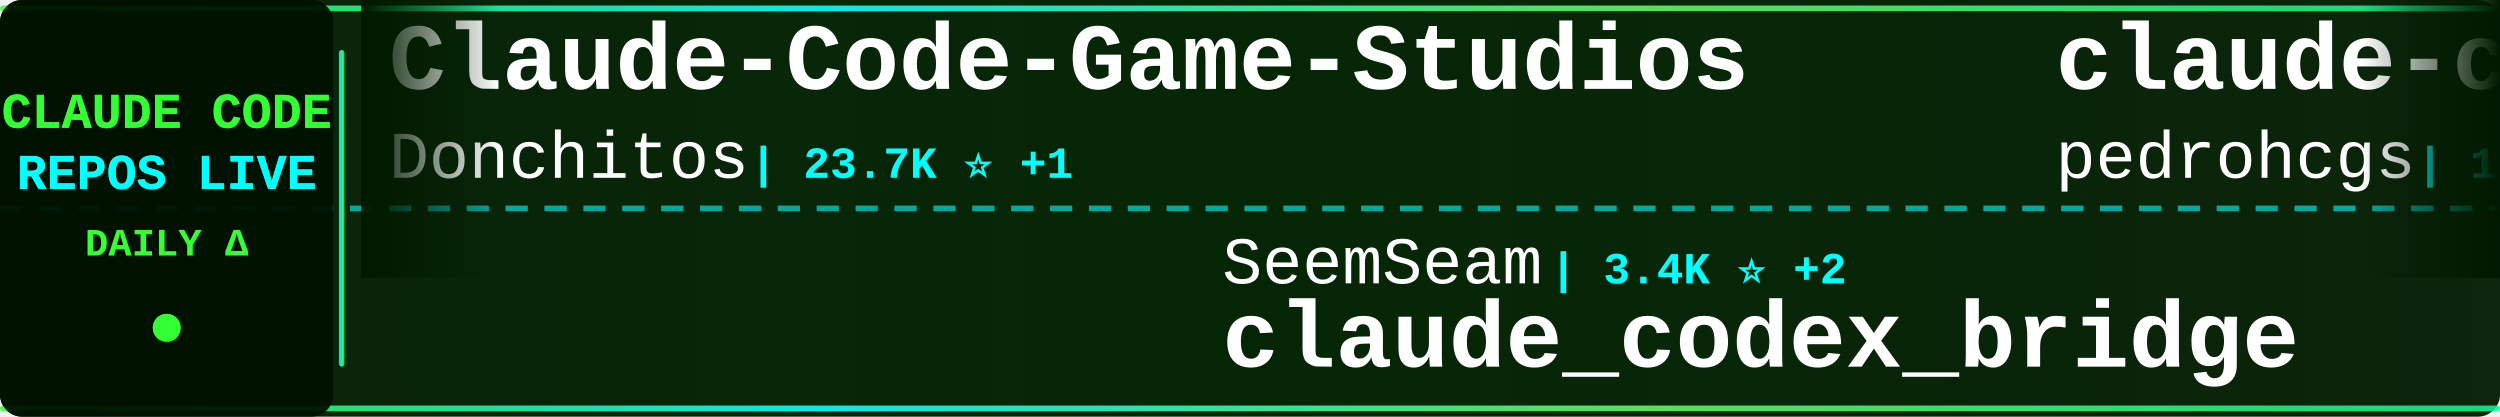
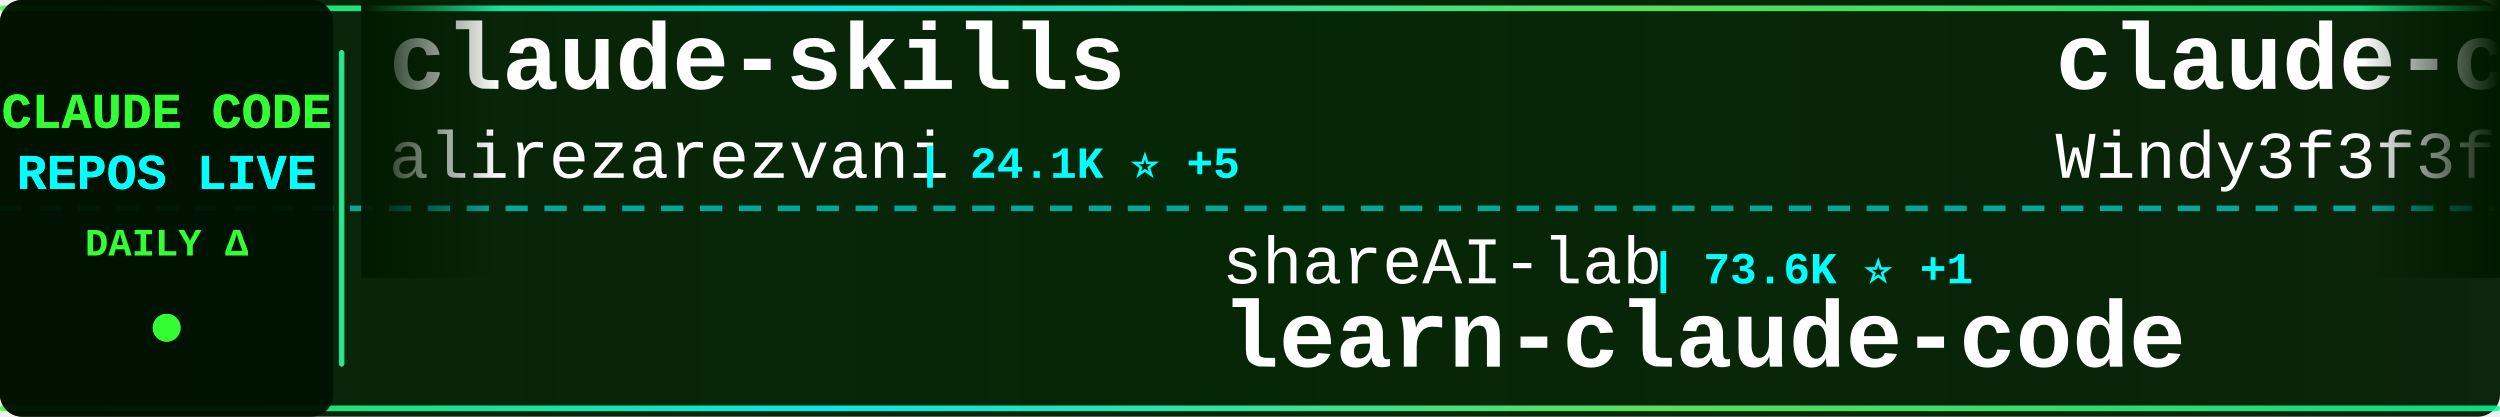
<svg xmlns="http://www.w3.org/2000/svg" width="900" height="150">
  <defs>
    <linearGradient id="tickerBg" x1="0%" y1="0%" x2="100%" y2="0%">
      <stop offset="0%" style="stop-color:#001a00;stop-opacity:0.95" />
      <stop offset="50%" style="stop-color:#002200;stop-opacity:0.98" />
      <stop offset="100%" style="stop-color:#001a00;stop-opacity:0.95" />
    </linearGradient>
    <linearGradient id="borderGrad" x1="0%" y1="0%" x2="100%" y2="0%">
      <stop offset="0%" style="stop-color:#33ff33;stop-opacity:0.85">
        <animate attributeName="stop-opacity" values="0.85;1;0.85" dur="2s" repeatCount="indefinite" />
      </stop>
      <stop offset="33%" style="stop-color:#00ffff;stop-opacity:0.9">
        <animate attributeName="stop-opacity" values="0.9;1;0.9" dur="2.2s" repeatCount="indefinite" />
      </stop>
      <stop offset="66%" style="stop-color:#66ff66;stop-opacity:0.85">
        <animate attributeName="stop-opacity" values="0.85;1;0.85" dur="1.8s" repeatCount="indefinite" />
      </stop>
      <stop offset="100%" style="stop-color:#00ff99;stop-opacity:0.85">
        <animate attributeName="stop-opacity" values="0.85;1;0.85" dur="2s" repeatCount="indefinite" />
      </stop>
    </linearGradient>
    <filter id="textGlow">
      <feGaussianBlur stdDeviation="0.1" result="coloredBlur" />
      <feMerge>
        <feMergeNode in="coloredBlur" />
        <feMergeNode in="SourceGraphic" />
      </feMerge>
    </filter>
    <filter id="metricGlow">
      <feGaussianBlur stdDeviation="0.2" result="coloredBlur" />
      <feMerge>
        <feMergeNode in="coloredBlur" />
        <feMergeNode in="SourceGraphic" />
      </feMerge>
    </filter>
    <linearGradient id="leftFade" x1="0%" y1="0%" x2="100%" y2="0%">
      <stop offset="0%" style="stop-color:#001a00;stop-opacity:1" />
      <stop offset="100%" style="stop-color:#001a00;stop-opacity:0" />
    </linearGradient>
    <linearGradient id="rightFade" x1="0%" y1="0%" x2="100%" y2="0%">
      <stop offset="0%" style="stop-color:#001a00;stop-opacity:0" />
      <stop offset="100%" style="stop-color:#001a00;stop-opacity:1" />
    </linearGradient>
  </defs>
  <rect width="900" height="150" fill="url(#tickerBg)" rx="8" />
  <rect x="0" y="2" width="900" height="2" fill="url(#borderGrad)" rx="1" />
  <rect x="0" y="146" width="900" height="2" fill="url(#borderGrad)" rx="1" />
  <line x1="0" y1="75" x2="900" y2="75" stroke="#00ffff" stroke-width="2" stroke-dasharray="8 6" opacity="0.6" />
  <rect x="0" y="0" width="120" height="150" fill="#001100" opacity="0.95" rx="8" />
  <text x="60" y="46" font-family="'Courier New', monospace" font-size="18" font-weight="bold" fill="#33ff33" text-anchor="middle" filter="url(#textGlow)">
    CLAUDE CODE
  </text>
  <text x="60" y="68" font-family="'Courier New', monospace" font-size="18" font-weight="bold" fill="#00ffff" text-anchor="middle" filter="url(#textGlow)">
    REPOS LIVE
  </text>
  <text x="60" y="92" font-family="'Courier New', monospace" font-size="14" font-weight="bold" fill="#33ff33" text-anchor="middle">
    DAILY Δ
  </text>
  <circle cx="60" cy="118" r="5" fill="#33ff33" filter="url(#metricGlow)">
    <animate attributeName="r" values="4;6;4" dur="1.5s" repeatCount="indefinite" />
    <animate attributeName="opacity" values="0.6;1;0.6" dur="1.5s" repeatCount="indefinite" />
  </circle>
  <rect x="122" y="18" width="2" height="114" fill="url(#borderGrad)" rx="1" />
  <clipPath id="tickerClip">
    <rect x="130" y="0" width="770" height="150" />
  </clipPath>
  <g clip-path="url(#tickerClip)">
    <g id="tickerItems">
      <animateTransform attributeName="transform" attributeType="XML" type="translate" from="0 0" to="-3000 0" dur="54s" repeatCount="indefinite" />
      <g transform="translate(0, 0)">
-         <text x="140" y="32" font-family="'Courier New', monospace" font-size="34" font-weight="bold" fill="#ffffff">Claude-Code-Game-Studios</text>
-         <text x="140" y="64" font-family="'Courier New', monospace" font-size="24" font-weight="normal" fill="#ffffff" opacity="1.0">Donchitos</text>
-         <text x="270" y="64" font-family="'Courier New', monospace" font-size="16" font-weight="bold" fill="#00ffff"> | 23.7K ⭐ +1</text>
+         <text x="140" y="32" font-family="'Courier New', monospace" font-size="34" font-weight="bold" fill="#ffffff">claude-skills</text>
+         <text x="140" y="64" font-family="'Courier New', monospace" font-size="24" font-weight="normal" fill="#ffffff" opacity="1.0">alirezarezvani</text>
+         <text x="330" y="64" font-family="'Courier New', monospace" font-size="16" font-weight="bold" fill="#00ffff"> | 24.1K ⭐ +5</text>
      </g>
      <g transform="translate(300, 0)">
-         <text x="140" y="102" font-family="'Courier New', monospace" font-size="24" font-weight="normal" fill="#ffffff" opacity="1.0">SeemSeam</text>
-         <text x="258" y="102" font-family="'Courier New', monospace" font-size="16" font-weight="bold" fill="#00ffff"> | 3.4K ⭐ +2</text>
-         <text x="140" y="132" font-family="'Courier New', monospace" font-size="34" font-weight="bold" fill="#ffffff">claude_codex_bridge</text>
+         <text x="140" y="102" font-family="'Courier New', monospace" font-size="24" font-weight="normal" fill="#ffffff" opacity="1.0">shareAI-lab</text>
+         <text x="294" y="102" font-family="'Courier New', monospace" font-size="16" font-weight="bold" fill="#00ffff"> | 73.6K ⭐ +1</text>
+         <text x="140" y="132" font-family="'Courier New', monospace" font-size="34" font-weight="bold" fill="#ffffff">learn-claude-code</text>
      </g>
      <g transform="translate(600, 0)">
-         <text x="140" y="32" font-family="'Courier New', monospace" font-size="34" font-weight="bold" fill="#ffffff">claude-code-my-workflow</text>
-         <text x="140" y="64" font-family="'Courier New', monospace" font-size="24" font-weight="normal" fill="#ffffff" opacity="1.0">pedrohcgs</text>
-         <text x="270" y="64" font-family="'Courier New', monospace" font-size="16" font-weight="bold" fill="#00ffff"> | 1.5K ⭐ +1</text>
+         <text x="140" y="32" font-family="'Courier New', monospace" font-size="34" font-weight="bold" fill="#ffffff">claude-code-from-scratch</text>
+         <text x="140" y="64" font-family="'Courier New', monospace" font-size="24" font-weight="normal" fill="#ffffff" opacity="1.0">Windy3f3f3f3f</text>
+         <text x="318" y="64" font-family="'Courier New', monospace" font-size="16" font-weight="bold" fill="#00ffff"> | 2.5K ⭐</text>
      </g>
      <g transform="translate(900, 0)">
-         <text x="140" y="102" font-family="'Courier New', monospace" font-size="24" font-weight="normal" fill="#ffffff" opacity="1.0">disler</text>
-         <text x="234" y="102" font-family="'Courier New', monospace" font-size="16" font-weight="bold" fill="#00ffff"> | 1.6K ⭐</text>
-         <text x="140" y="132" font-family="'Courier New', monospace" font-size="34" font-weight="bold" fill="#ffffff">pi-vs-claude-code</text>
+         <text x="140" y="102" font-family="'Courier New', monospace" font-size="24" font-weight="normal" fill="#ffffff" opacity="1.0">Donchitos</text>
+         <text x="270" y="102" font-family="'Courier New', monospace" font-size="16" font-weight="bold" fill="#00ffff"> | 23.7K ⭐</text>
+         <text x="140" y="132" font-family="'Courier New', monospace" font-size="34" font-weight="bold" fill="#ffffff">Claude-Code-Game-Studios</text>
      </g>
      <g transform="translate(1200, 0)">
-         <text x="140" y="32" font-family="'Courier New', monospace" font-size="34" font-weight="bold" fill="#ffffff">claude-code-hub</text>
-         <text x="140" y="64" font-family="'Courier New', monospace" font-size="24" font-weight="normal" fill="#ffffff" opacity="1.0">ding113</text>
-         <text x="246" y="64" font-family="'Courier New', monospace" font-size="16" font-weight="bold" fill="#00ffff"> | 3.3K ⭐</text>
+         <text x="140" y="32" font-family="'Courier New', monospace" font-size="34" font-weight="bold" fill="#ffffff">Claude-Code</text>
+         <text x="140" y="64" font-family="'Courier New', monospace" font-size="24" font-weight="normal" fill="#ffffff" opacity="1.0">pengchengneo</text>
+         <text x="306" y="64" font-family="'Courier New', monospace" font-size="16" font-weight="bold" fill="#00ffff"> | 1.7K ⭐</text>
      </g>
      <g transform="translate(1500, 0)">
-         <text x="140" y="102" font-family="'Courier New', monospace" font-size="24" font-weight="normal" fill="#ffffff" opacity="1.0">ghuntley</text>
-         <text x="258" y="102" font-family="'Courier New', monospace" font-size="16" font-weight="bold" fill="#00ffff"> | 987 ⭐</text>
-         <text x="140" y="132" font-family="'Courier New', monospace" font-size="34" font-weight="bold" fill="#ffffff">claude-code-source-code-...</text>
+         <text x="140" y="102" font-family="'Courier New', monospace" font-size="24" font-weight="normal" fill="#ffffff" opacity="1.0">oboard</text>
+         <text x="234" y="102" font-family="'Courier New', monospace" font-size="16" font-weight="bold" fill="#00ffff"> | 3.3K ⭐</text>
+         <text x="140" y="132" font-family="'Courier New', monospace" font-size="34" font-weight="bold" fill="#ffffff">claude-code-rev</text>
      </g>
      <g transform="translate(1800, 0)">
-         <text x="140" y="32" font-family="'Courier New', monospace" font-size="34" font-weight="bold" fill="#ffffff">learn-claude-code</text>
-         <text x="140" y="64" font-family="'Courier New', monospace" font-size="24" font-weight="normal" fill="#ffffff" opacity="1.0">shareAI-lab</text>
-         <text x="294" y="64" font-family="'Courier New', monospace" font-size="16" font-weight="bold" fill="#00ffff"> | 73.6K ⭐ +8</text>
+         <text x="140" y="32" font-family="'Courier New', monospace" font-size="34" font-weight="bold" fill="#ffffff">claude-code-hooks-master...</text>
+         <text x="140" y="64" font-family="'Courier New', monospace" font-size="24" font-weight="normal" fill="#ffffff" opacity="1.0">disler</text>
+         <text x="234" y="64" font-family="'Courier New', monospace" font-size="16" font-weight="bold" fill="#00ffff"> | 3.9K ⭐</text>
      </g>
      <g transform="translate(2100, 0)">
-         <text x="140" y="102" font-family="'Courier New', monospace" font-size="24" font-weight="normal" fill="#ffffff" opacity="1.0">lorryjovens-hub</text>
-         <text x="342" y="102" font-family="'Courier New', monospace" font-size="16" font-weight="bold" fill="#00ffff"> | 1.7K ⭐</text>
-         <text x="140" y="132" font-family="'Courier New', monospace" font-size="34" font-weight="bold" fill="#ffffff">claude-code-rust</text>
+         <text x="140" y="102" font-family="'Courier New', monospace" font-size="24" font-weight="normal" fill="#ffffff" opacity="1.0">Maciek-roboblog</text>
+         <text x="342" y="102" font-family="'Courier New', monospace" font-size="16" font-weight="bold" fill="#00ffff"> | 8.6K ⭐ -1</text>
+         <text x="140" y="132" font-family="'Courier New', monospace" font-size="34" font-weight="bold" fill="#ffffff">Claude-Code-Usage-Monito...</text>
      </g>
      <g transform="translate(2400, 0)">
-         <text x="140" y="32" font-family="'Courier New', monospace" font-size="34" font-weight="bold" fill="#ffffff">claude-code-guide</text>
-         <text x="140" y="64" font-family="'Courier New', monospace" font-size="24" font-weight="normal" fill="#ffffff" opacity="1.0">Cranot</text>
-         <text x="234" y="64" font-family="'Courier New', monospace" font-size="16" font-weight="bold" fill="#00ffff"> | 2.9K ⭐</text>
+         <text x="140" y="32" font-family="'Courier New', monospace" font-size="34" font-weight="bold" fill="#ffffff">claude-code-action</text>
+         <text x="140" y="64" font-family="'Courier New', monospace" font-size="24" font-weight="normal" fill="#ffffff" opacity="1.0">anthropics</text>
+         <text x="282" y="64" font-family="'Courier New', monospace" font-size="16" font-weight="bold" fill="#00ffff"> | 8.6K ⭐ +1</text>
      </g>
      <g transform="translate(2700, 0)">
-         <text x="140" y="102" font-family="'Courier New', monospace" font-size="24" font-weight="normal" fill="#ffffff" opacity="1.0">LING71671</text>
-         <text x="270" y="102" font-family="'Courier New', monospace" font-size="16" font-weight="bold" fill="#00ffff"> | 934 ⭐</text>
-         <text x="140" y="132" font-family="'Courier New', monospace" font-size="34" font-weight="bold" fill="#ffffff">Open-ClaudeCode</text>
+         <text x="140" y="102" font-family="'Courier New', monospace" font-size="24" font-weight="normal" fill="#ffffff" opacity="1.0">huangserva</text>
+         <text x="282" y="102" font-family="'Courier New', monospace" font-size="16" font-weight="bold" fill="#00ffff"> | 622 ⭐</text>
+         <text x="140" y="132" font-family="'Courier New', monospace" font-size="34" font-weight="bold" fill="#ffffff">claude-code-cli</text>
      </g>
      <g transform="translate(3000, 0)">
-         <text x="140" y="32" font-family="'Courier New', monospace" font-size="34" font-weight="bold" fill="#ffffff">Claude-Code-Game-Studios</text>
-         <text x="140" y="64" font-family="'Courier New', monospace" font-size="24" font-weight="normal" fill="#ffffff" opacity="1.0">Donchitos</text>
-         <text x="270" y="64" font-family="'Courier New', monospace" font-size="16" font-weight="bold" fill="#00ffff"> | 23.7K ⭐ +1</text>
+         <text x="140" y="32" font-family="'Courier New', monospace" font-size="34" font-weight="bold" fill="#ffffff">claude-skills</text>
+         <text x="140" y="64" font-family="'Courier New', monospace" font-size="24" font-weight="normal" fill="#ffffff" opacity="1.0">alirezarezvani</text>
+         <text x="330" y="64" font-family="'Courier New', monospace" font-size="16" font-weight="bold" fill="#00ffff"> | 24.1K ⭐ +5</text>
      </g>
      <g transform="translate(3300, 0)">
-         <text x="140" y="102" font-family="'Courier New', monospace" font-size="24" font-weight="normal" fill="#ffffff" opacity="1.0">SeemSeam</text>
-         <text x="258" y="102" font-family="'Courier New', monospace" font-size="16" font-weight="bold" fill="#00ffff"> | 3.4K ⭐ +2</text>
-         <text x="140" y="132" font-family="'Courier New', monospace" font-size="34" font-weight="bold" fill="#ffffff">claude_codex_bridge</text>
+         <text x="140" y="102" font-family="'Courier New', monospace" font-size="24" font-weight="normal" fill="#ffffff" opacity="1.0">shareAI-lab</text>
+         <text x="294" y="102" font-family="'Courier New', monospace" font-size="16" font-weight="bold" fill="#00ffff"> | 73.6K ⭐ +1</text>
+         <text x="140" y="132" font-family="'Courier New', monospace" font-size="34" font-weight="bold" fill="#ffffff">learn-claude-code</text>
      </g>
      <g transform="translate(3600, 0)">
-         <text x="140" y="32" font-family="'Courier New', monospace" font-size="34" font-weight="bold" fill="#ffffff">claude-code-my-workflow</text>
-         <text x="140" y="64" font-family="'Courier New', monospace" font-size="24" font-weight="normal" fill="#ffffff" opacity="1.0">pedrohcgs</text>
-         <text x="270" y="64" font-family="'Courier New', monospace" font-size="16" font-weight="bold" fill="#00ffff"> | 1.5K ⭐ +1</text>
+         <text x="140" y="32" font-family="'Courier New', monospace" font-size="34" font-weight="bold" fill="#ffffff">claude-code-from-scratch</text>
+         <text x="140" y="64" font-family="'Courier New', monospace" font-size="24" font-weight="normal" fill="#ffffff" opacity="1.0">Windy3f3f3f3f</text>
+         <text x="318" y="64" font-family="'Courier New', monospace" font-size="16" font-weight="bold" fill="#00ffff"> | 2.5K ⭐</text>
      </g>
      <g transform="translate(3900, 0)">
-         <text x="140" y="102" font-family="'Courier New', monospace" font-size="24" font-weight="normal" fill="#ffffff" opacity="1.0">disler</text>
-         <text x="234" y="102" font-family="'Courier New', monospace" font-size="16" font-weight="bold" fill="#00ffff"> | 1.6K ⭐</text>
-         <text x="140" y="132" font-family="'Courier New', monospace" font-size="34" font-weight="bold" fill="#ffffff">pi-vs-claude-code</text>
+         <text x="140" y="102" font-family="'Courier New', monospace" font-size="24" font-weight="normal" fill="#ffffff" opacity="1.0">Donchitos</text>
+         <text x="270" y="102" font-family="'Courier New', monospace" font-size="16" font-weight="bold" fill="#00ffff"> | 23.7K ⭐</text>
+         <text x="140" y="132" font-family="'Courier New', monospace" font-size="34" font-weight="bold" fill="#ffffff">Claude-Code-Game-Studios</text>
      </g>
    </g>
  </g>
  <rect x="130" y="0" width="50" height="100" fill="url(#leftFade)" />
  <rect x="850" y="0" width="50" height="100" fill="url(#rightFade)" />
</svg>
